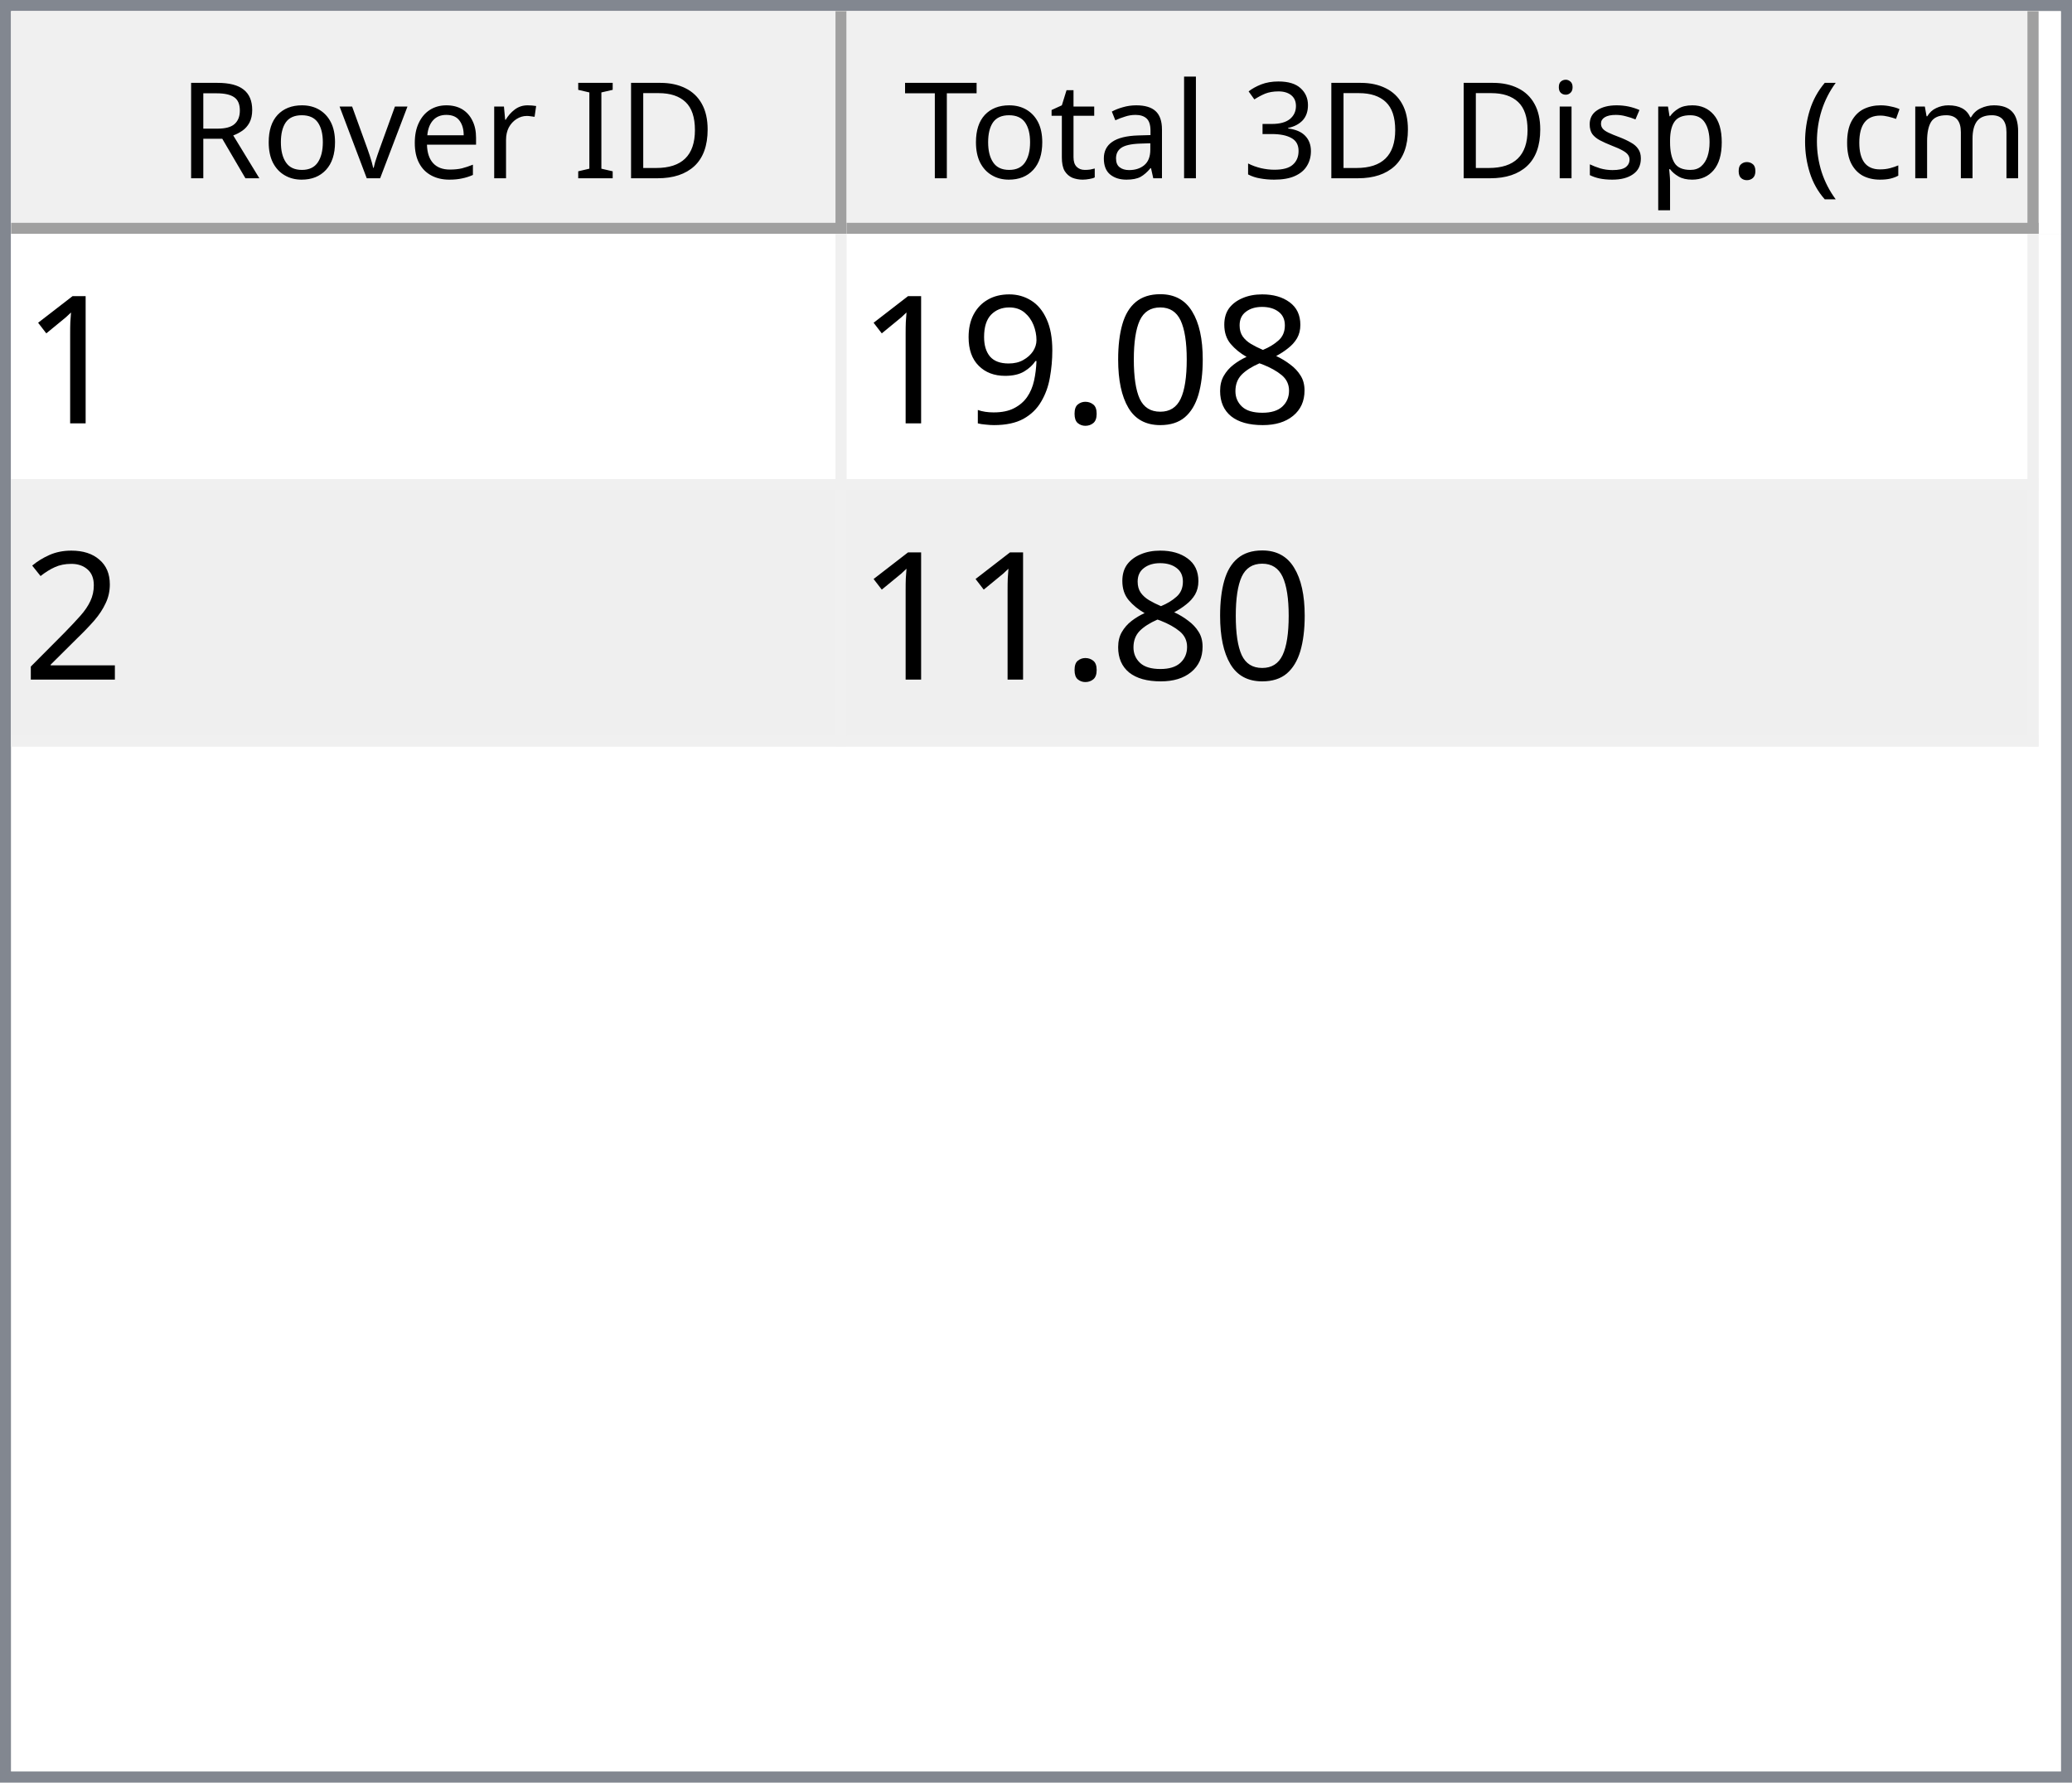
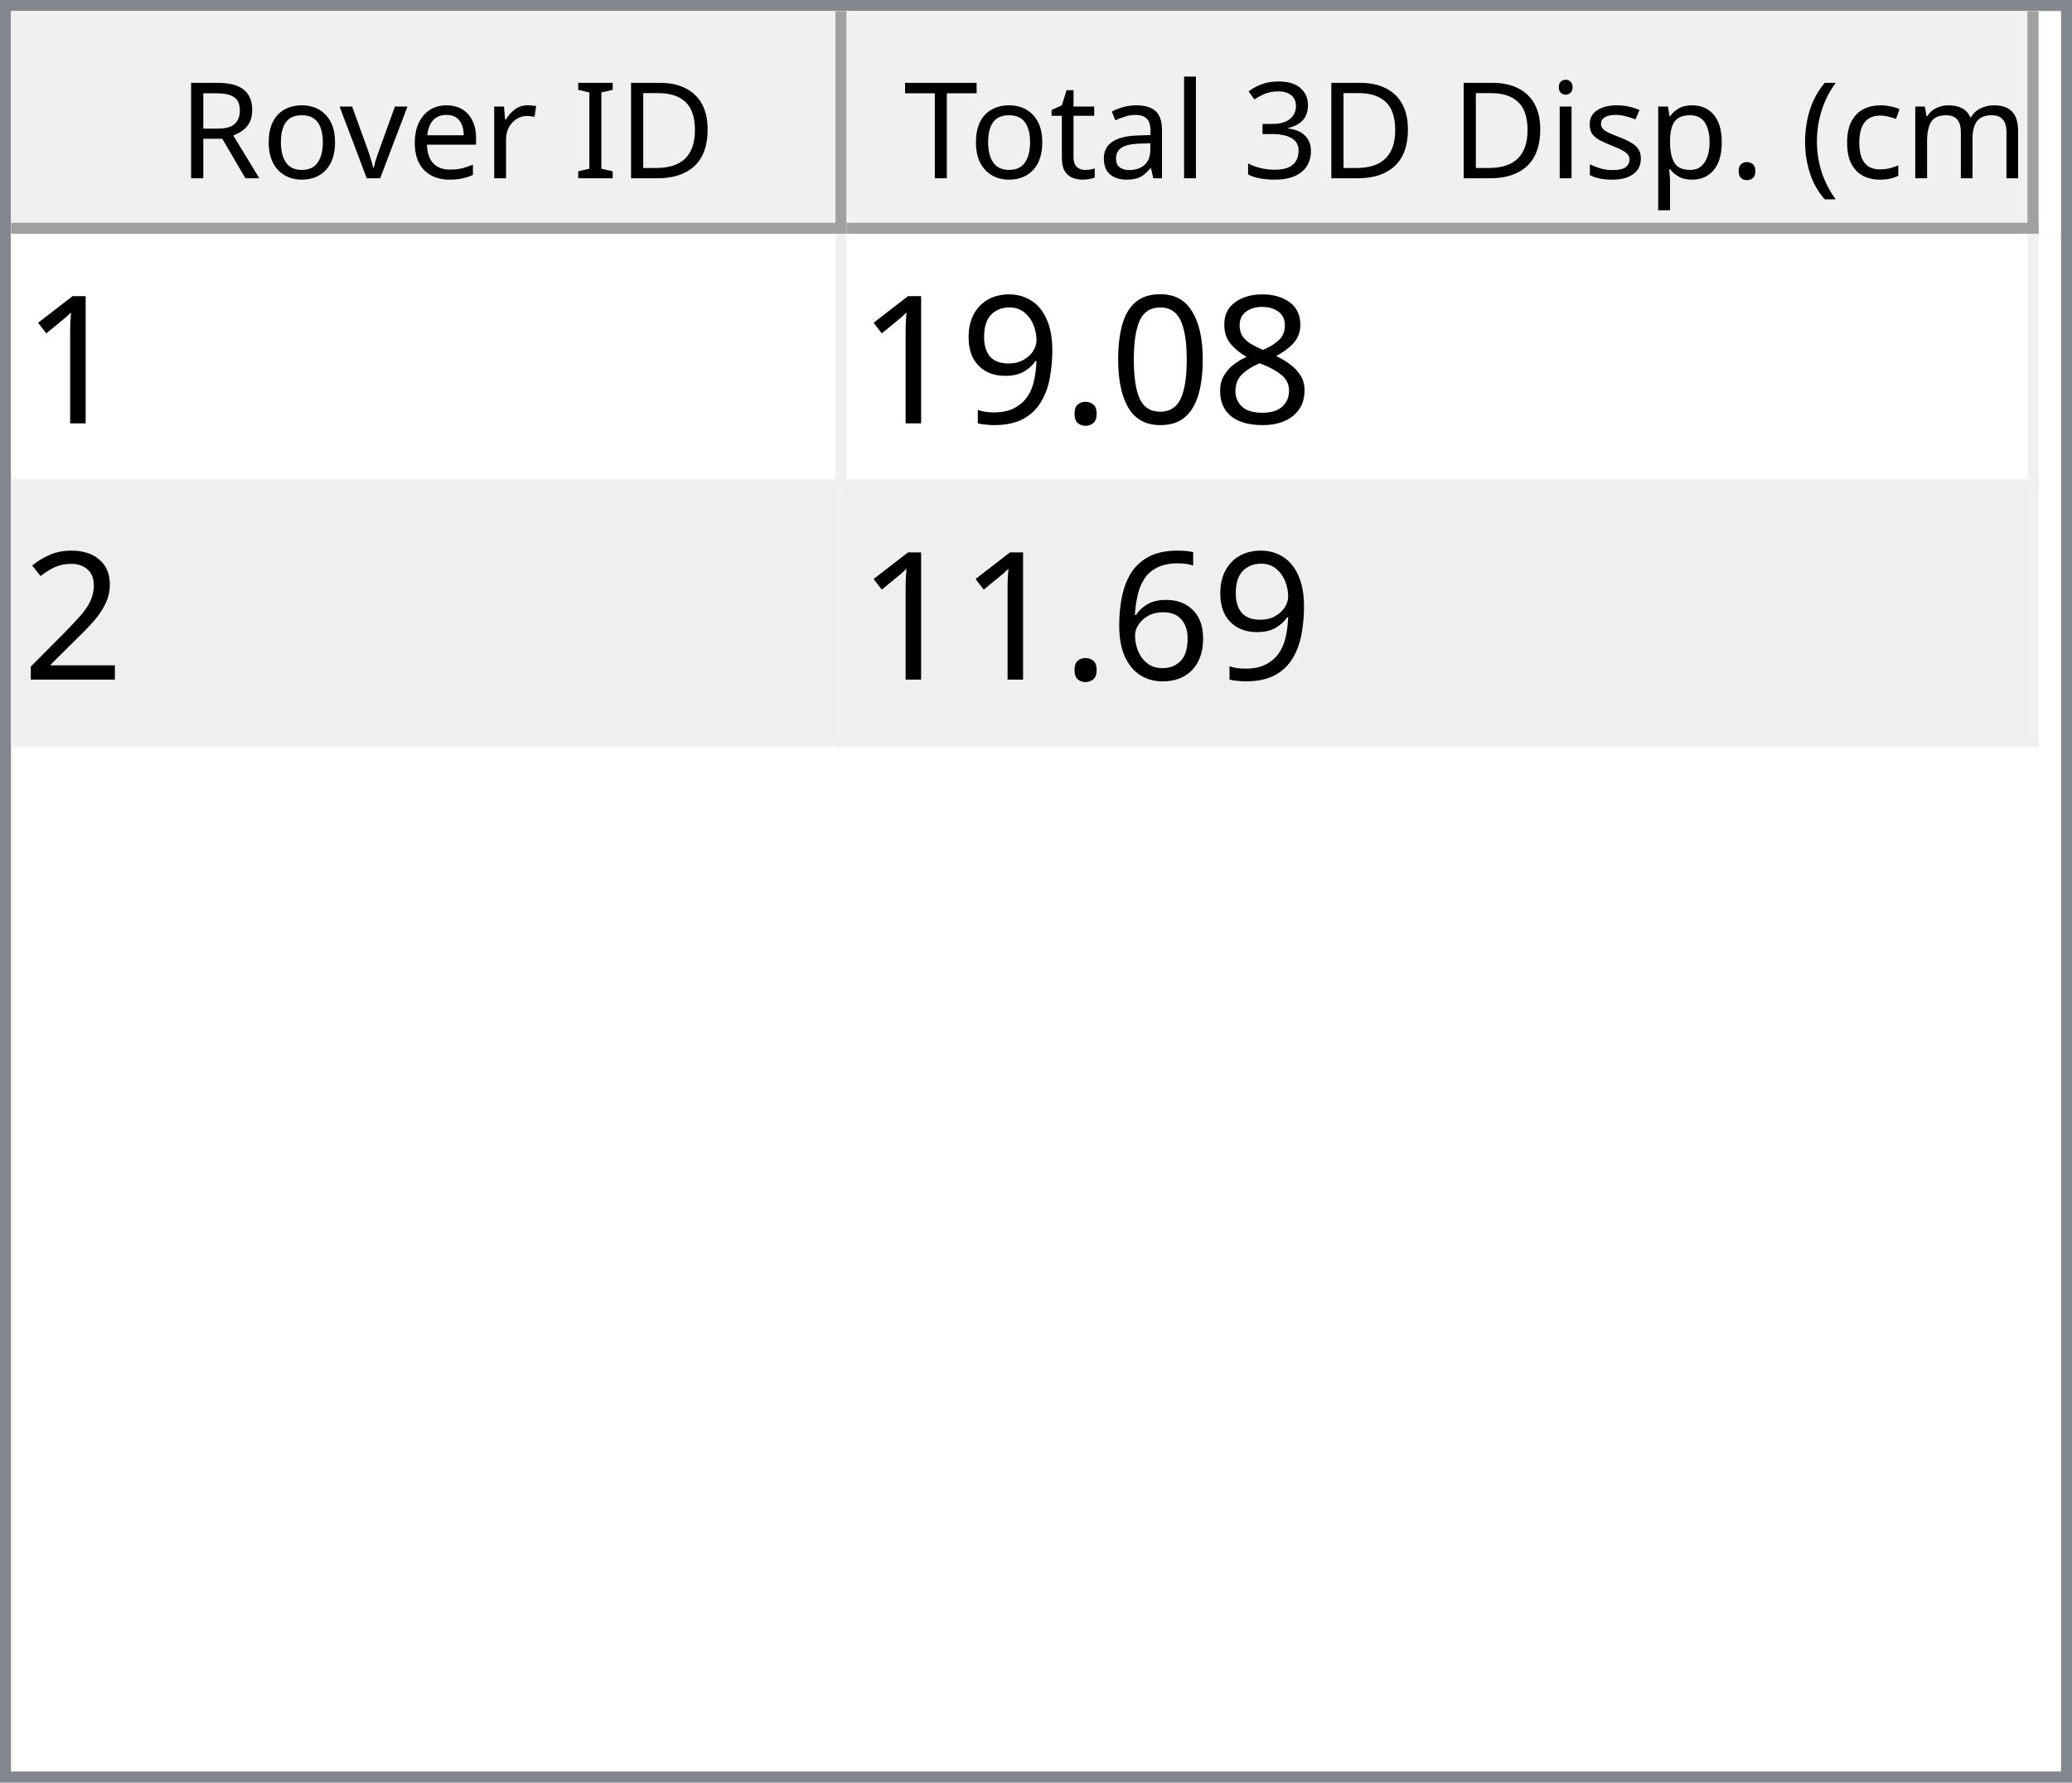
<svg xmlns="http://www.w3.org/2000/svg" style="fill-opacity:1; color-rendering:auto; color-interpolation:auto; text-rendering:auto; stroke:black; stroke-linecap:square; stroke-miterlimit:10; shape-rendering:auto; stroke-opacity:1; fill:black; stroke-dasharray:none; font-weight:normal; stroke-width:1; font-family:'Dialog'; font-style:normal; stroke-linejoin:miter; font-size:12px; stroke-dashoffset:0; image-rendering:auto;" width="186" height="160">
  <defs id="genericDefs" />
  <g>
    <defs id="defs1">
      <clipPath clipPathUnits="userSpaceOnUse" id="clipPath1">
        <path d="M0 0 L186 0 L186 160 L0 160 L0 0 Z" />
      </clipPath>
      <clipPath clipPathUnits="userSpaceOnUse" id="clipPath2">
        <path d="M0 0 L0 160 L186 160 L186 0 Z" />
      </clipPath>
      <clipPath clipPathUnits="userSpaceOnUse" id="clipPath3">
        <path d="M0 0 L0 20 L184 20 L184 0 Z" />
      </clipPath>
      <clipPath clipPathUnits="userSpaceOnUse" id="clipPath4">
        <path d="M0 0 L0 20 L75 20 L75 0 Z" />
      </clipPath>
      <clipPath clipPathUnits="userSpaceOnUse" id="clipPath5">
        <path d="M1 1 L1 19 L74 19 L74 1 Z" />
      </clipPath>
      <clipPath clipPathUnits="userSpaceOnUse" id="clipPath6">
        <path d="M0 0 L0 18 L73 18 L73 0 Z" />
      </clipPath>
      <clipPath clipPathUnits="userSpaceOnUse" id="clipPath7">
        <path d="M-0.5 -0.5 L-0.5 19.5 L74.5 19.5 L74.5 -0.5 Z" />
      </clipPath>
      <clipPath clipPathUnits="userSpaceOnUse" id="clipPath8">
        <path d="M0 0 L0 20 L107 20 L107 0 Z" />
      </clipPath>
      <clipPath clipPathUnits="userSpaceOnUse" id="clipPath9">
        <path d="M1 1 L1 19 L106 19 L106 1 Z" />
      </clipPath>
      <clipPath clipPathUnits="userSpaceOnUse" id="clipPath10">
        <path d="M0 0 L0 18 L105 18 L105 0 Z" />
      </clipPath>
      <clipPath clipPathUnits="userSpaceOnUse" id="clipPath11">
        <path d="M-0.5 -0.5 L-0.5 19.5 L106.5 19.5 L106.5 -0.5 Z" />
      </clipPath>
      <clipPath clipPathUnits="userSpaceOnUse" id="clipPath12">
        <path d="M0 0 L0 138 L184 138 L184 0 Z" />
      </clipPath>
      <clipPath clipPathUnits="userSpaceOnUse" id="clipPath13">
        <path d="M0 0 L0 46 L182 46 L182 0 Z" />
      </clipPath>
      <clipPath clipPathUnits="userSpaceOnUse" id="clipPath14">
        <path d="M-0.5 -0.5 L-0.5 45.5 L181.5 45.5 L181.5 -0.5 Z" />
      </clipPath>
      <clipPath clipPathUnits="userSpaceOnUse" id="clipPath15">
        <path d="M0 0 L0 22 L74 22 L74 0 Z" />
      </clipPath>
      <clipPath clipPathUnits="userSpaceOnUse" id="clipPath16">
        <path d="M0 0 L0 22 L106 22 L106 0 Z" />
      </clipPath>
      <font horiz-adv-x="64.551" id="font1">
        <font-face ascent="107.91" descent="25.098" units-per-em="100" style="font-style:normal; font-family:Segoe UI; font-weight:normal;" />
        <missing-glyph horiz-adv-x="64.551" d="M8.109 0 L8.109 68.266 L56.453 68.266 L56.453 0 L8.109 0 ZM15.328 7.234 L49.219 7.234 L49.219 61.031 L15.328 61.031 L15.328 7.234 Z" />
        <glyph unicode="D" horiz-adv-x="70.117" d="M9.188 0 L9.188 70.016 L28.516 70.016 Q65.531 70.016 65.531 35.891 Q65.531 19.672 55.25 9.836 Q44.969 0 27.734 0 L9.188 0 ZM17.391 62.594 L17.391 7.422 L27.828 7.422 Q41.609 7.422 49.273 14.797 Q56.938 22.172 56.938 35.688 Q56.938 62.594 28.328 62.594 L17.391 62.594 Z" />
        <glyph unicode="I" horiz-adv-x="26.611" d="M17.391 0 L9.188 0 L9.188 70.016 L17.391 70.016 L17.391 0 Z" />
        <glyph unicode=" " horiz-adv-x="27.393" d="" />
        <glyph unicode="r" horiz-adv-x="34.766" d="M34.188 41.891 Q32.078 43.5 28.125 43.5 Q23 43.5 19.555 38.672 Q16.109 33.844 16.109 25.484 L16.109 0 L8.109 0 L8.109 50 L16.109 50 L16.109 39.703 L16.312 39.703 Q18.016 44.969 21.531 47.922 Q25.047 50.875 29.391 50.875 Q32.516 50.875 34.188 50.203 L34.188 41.891 Z" />
        <glyph unicode="e" horiz-adv-x="52.295" d="M48.297 23 L12.984 23 Q13.188 14.656 17.484 10.109 Q21.781 5.562 29.297 5.562 Q37.75 5.562 44.828 11.141 L44.828 3.609 Q38.234 -1.172 27.391 -1.172 Q16.797 -1.172 10.742 5.641 Q4.688 12.453 4.688 24.812 Q4.688 36.469 11.305 43.82 Q17.922 51.172 27.734 51.172 Q37.547 51.172 42.922 44.828 Q48.297 38.484 48.297 27.203 L48.297 23 ZM40.094 29.781 Q40.047 36.719 36.75 40.578 Q33.453 44.438 27.594 44.438 Q21.922 44.438 17.969 40.383 Q14.016 36.328 13.094 29.781 L40.094 29.781 Z" />
        <glyph unicode="v" horiz-adv-x="47.9" d="M47.406 50 L27.484 0 L19.625 0 L0.688 50 L9.469 50 L22.172 13.672 Q23.578 9.672 23.922 6.688 L24.125 6.688 Q24.609 10.453 25.688 13.484 L38.969 50 L47.406 50 Z" />
        <glyph unicode="o" horiz-adv-x="58.594" d="M29 -1.172 Q17.922 -1.172 11.305 5.836 Q4.688 12.844 4.688 24.422 Q4.688 37.016 11.57 44.094 Q18.453 51.172 30.172 51.172 Q41.359 51.172 47.633 44.289 Q53.906 37.406 53.906 25.203 Q53.906 13.234 47.141 6.031 Q40.375 -1.172 29 -1.172 ZM29.594 44.438 Q21.875 44.438 17.383 39.188 Q12.891 33.938 12.891 24.703 Q12.891 15.828 17.43 10.695 Q21.969 5.562 29.594 5.562 Q37.359 5.562 41.531 10.594 Q45.703 15.625 45.703 24.906 Q45.703 34.281 41.531 39.359 Q37.359 44.438 29.594 44.438 Z" />
        <glyph unicode="R" horiz-adv-x="59.814" d="M59.375 0 L49.609 0 L37.891 19.625 Q36.281 22.359 34.766 24.289 Q33.25 26.219 31.664 27.438 Q30.078 28.656 28.25 29.219 Q26.422 29.781 24.125 29.781 L17.391 29.781 L17.391 0 L9.188 0 L9.188 70.016 L30.078 70.016 Q34.672 70.016 38.555 68.867 Q42.438 67.719 45.289 65.375 Q48.141 63.031 49.758 59.547 Q51.375 56.062 51.375 51.375 Q51.375 47.703 50.273 44.656 Q49.172 41.609 47.148 39.211 Q45.125 36.812 42.266 35.133 Q39.406 33.453 35.844 32.516 L35.844 32.328 Q37.594 31.547 38.891 30.547 Q40.188 29.547 41.359 28.18 Q42.531 26.812 43.68 25.078 Q44.828 23.344 46.234 21.047 L59.375 0 ZM17.391 62.594 L17.391 37.203 L28.516 37.203 Q31.594 37.203 34.203 38.133 Q36.812 39.062 38.719 40.797 Q40.625 42.531 41.703 45.047 Q42.781 47.562 42.781 50.688 Q42.781 56.297 39.141 59.445 Q35.5 62.594 28.609 62.594 L17.391 62.594 Z" />
        <glyph unicode=")" horiz-adv-x="30.176" d="M8.297 -15.922 L1.172 -15.922 Q16.406 2.344 16.406 26.812 Q16.406 51.469 1.078 70.016 L8.297 70.016 Q23.531 52.156 23.531 26.703 Q23.531 1.375 8.297 -15.922 Z" />
        <glyph unicode="m" horiz-adv-x="86.133" d="M79.109 0 L71.094 0 L71.094 28.719 Q71.094 37.016 68.531 40.727 Q65.969 44.438 59.906 44.438 Q54.781 44.438 51.195 39.75 Q47.609 35.062 47.609 28.516 L47.609 0 L39.594 0 L39.594 29.688 Q39.594 44.438 28.219 44.438 Q22.953 44.438 19.531 40.016 Q16.109 35.594 16.109 28.516 L16.109 0 L8.109 0 L8.109 50 L16.109 50 L16.109 42.094 L16.312 42.094 Q21.625 51.172 31.844 51.172 Q36.969 51.172 40.773 48.312 Q44.578 45.453 46 40.828 Q51.562 51.172 62.594 51.172 Q79.109 51.172 79.109 30.812 L79.109 0 Z" />
        <glyph unicode="c" horiz-adv-x="46.191" d="M42.188 2.297 Q36.422 -1.172 28.516 -1.172 Q17.828 -1.172 11.258 5.789 Q4.688 12.75 4.688 23.828 Q4.688 36.188 11.766 43.68 Q18.844 51.172 30.672 51.172 Q37.25 51.172 42.281 48.734 L42.281 40.531 Q36.719 44.438 30.375 44.438 Q22.703 44.438 17.797 38.945 Q12.891 33.453 12.891 24.516 Q12.891 15.719 17.508 10.641 Q22.125 5.562 29.891 5.562 Q36.422 5.562 42.188 9.906 L42.188 2.297 Z" />
        <glyph unicode="(" horiz-adv-x="30.176" d="M29.109 -15.922 L21.969 -15.922 Q6.844 1.375 6.844 26.703 Q6.844 52.156 21.969 70.016 L29.203 70.016 Q13.875 51.469 13.875 26.812 Q13.875 2.344 29.109 -15.922 Z" />
        <glyph unicode="." horiz-adv-x="21.68" d="M10.891 -1.078 Q8.641 -1.078 7.055 0.539 Q5.469 2.156 5.469 4.391 Q5.469 6.641 7.055 8.273 Q8.641 9.906 10.891 9.906 Q13.188 9.906 14.797 8.273 Q16.406 6.641 16.406 4.391 Q16.406 2.156 14.797 0.539 Q13.188 -1.078 10.891 -1.078 Z" />
        <glyph unicode="p" horiz-adv-x="58.789" d="M16.312 7.234 L16.109 7.234 L16.109 -23 L8.109 -23 L8.109 50 L16.109 50 L16.109 41.219 L16.312 41.219 Q22.219 51.172 33.594 51.172 Q43.266 51.172 48.688 44.461 Q54.109 37.75 54.109 26.469 Q54.109 13.922 48 6.375 Q41.891 -1.172 31.297 -1.172 Q21.578 -1.172 16.312 7.234 ZM16.109 27.391 L16.109 20.406 Q16.109 14.203 20.141 9.883 Q24.172 5.562 30.375 5.562 Q37.641 5.562 41.773 11.133 Q45.906 16.703 45.906 26.609 Q45.906 34.969 42.047 39.703 Q38.188 44.438 31.594 44.438 Q24.609 44.438 20.359 39.578 Q16.109 34.719 16.109 27.391 Z" />
        <glyph unicode="s" horiz-adv-x="42.432" d="M5.078 1.812 L5.078 10.406 Q11.625 5.562 19.484 5.562 Q30.031 5.562 30.031 12.594 Q30.031 14.594 29.125 15.992 Q28.219 17.391 26.68 18.461 Q25.141 19.531 23.07 20.383 Q21 21.234 18.609 22.172 Q15.281 23.484 12.766 24.828 Q10.25 26.172 8.57 27.859 Q6.891 29.547 6.031 31.695 Q5.172 33.844 5.172 36.719 Q5.172 40.234 6.789 42.945 Q8.406 45.656 11.086 47.484 Q13.766 49.312 17.211 50.242 Q20.656 51.172 24.312 51.172 Q30.812 51.172 35.938 48.922 L35.938 40.828 Q30.422 44.438 23.25 44.438 Q21 44.438 19.195 43.922 Q17.391 43.406 16.094 42.477 Q14.797 41.547 14.086 40.258 Q13.375 38.969 13.375 37.406 Q13.375 35.453 14.086 34.133 Q14.797 32.812 16.164 31.789 Q17.531 30.766 19.484 29.938 Q21.438 29.109 23.922 28.125 Q27.25 26.859 29.883 25.516 Q32.516 24.172 34.375 22.484 Q36.234 20.797 37.234 18.602 Q38.234 16.406 38.234 13.375 Q38.234 9.672 36.602 6.938 Q34.969 4.203 32.234 2.398 Q29.5 0.594 25.93 -0.289 Q22.359 -1.172 18.453 -1.172 Q10.75 -1.172 5.078 1.812 Z" />
        <glyph unicode="i" horiz-adv-x="24.219" d="M12.203 62.703 Q10.062 62.703 8.547 64.164 Q7.031 65.625 7.031 67.875 Q7.031 70.125 8.547 71.609 Q10.062 73.094 12.203 73.094 Q14.406 73.094 15.945 71.609 Q17.484 70.125 17.484 67.875 Q17.484 65.719 15.945 64.211 Q14.406 62.703 12.203 62.703 ZM16.109 0 L8.109 0 L8.109 50 L16.109 50 L16.109 0 Z" />
        <glyph unicode="3" horiz-adv-x="53.906" d="M46.531 19.828 Q46.531 15.094 44.75 11.211 Q42.969 7.328 39.719 4.57 Q36.469 1.812 31.93 0.297 Q27.391 -1.219 21.922 -1.219 Q11.922 -1.219 6 2.594 L6 11.188 Q13.094 5.609 22.219 5.609 Q25.875 5.609 28.828 6.539 Q31.781 7.469 33.906 9.227 Q36.031 10.984 37.18 13.477 Q38.328 15.969 38.328 19.094 Q38.328 32.812 18.797 32.812 L12.984 32.812 L12.984 39.594 L18.5 39.594 Q35.797 39.594 35.797 52.484 Q35.797 64.406 22.609 64.406 Q15.188 64.406 8.688 59.422 L8.688 67.188 Q15.375 71.188 24.609 71.188 Q29 71.188 32.57 69.969 Q36.141 68.75 38.68 66.555 Q41.219 64.359 42.609 61.281 Q44 58.203 44 54.5 Q44 40.672 30.031 36.719 L30.031 36.531 Q33.594 36.141 36.625 34.797 Q39.656 33.453 41.852 31.305 Q44.047 29.156 45.289 26.25 Q46.531 23.344 46.531 19.828 Z" />
        <glyph unicode="l" horiz-adv-x="24.219" d="M16.109 0 L8.109 0 L8.109 74.031 L16.109 74.031 L16.109 0 Z" />
        <glyph unicode="a" horiz-adv-x="50.879" d="M43.891 0 L35.891 0 L35.891 7.812 L35.688 7.812 Q30.469 -1.172 20.312 -1.172 Q12.844 -1.172 8.617 2.781 Q4.391 6.734 4.391 13.281 Q4.391 27.297 20.906 29.594 L35.891 31.688 Q35.891 44.438 25.594 44.438 Q16.547 44.438 9.281 38.281 L9.281 46.484 Q16.656 51.172 26.266 51.172 Q43.891 51.172 43.891 32.516 L43.891 0 ZM35.891 25.297 L23.828 23.641 Q18.266 22.859 15.43 20.875 Q12.594 18.891 12.594 13.875 Q12.594 10.203 15.211 7.883 Q17.828 5.562 22.172 5.562 Q28.125 5.562 32.008 9.742 Q35.891 13.922 35.891 20.312 L35.891 25.297 Z" />
        <glyph unicode="t" horiz-adv-x="33.887" d="M31.297 0.484 Q28.469 -1.078 23.828 -1.078 Q10.688 -1.078 10.688 13.578 L10.688 43.172 L2.094 43.172 L2.094 50 L10.688 50 L10.688 62.203 L18.703 64.797 L18.703 50 L31.297 50 L31.297 43.172 L18.703 43.172 L18.703 14.984 Q18.703 9.969 20.414 7.82 Q22.125 5.672 26.078 5.672 Q29.109 5.672 31.297 7.328 L31.297 0.484 Z" />
        <glyph unicode="T" horiz-adv-x="52.393" d="M50.594 62.594 L30.375 62.594 L30.375 0 L22.172 0 L22.172 62.594 L2 62.594 L2 70.016 L50.594 70.016 L50.594 62.594 Z" />
      </font>
      <font horiz-adv-x="75.0" id="font2">
        <font-face ascent="100.537" descent="21.973" units-per-em="100" style="font-style:normal; font-family:sans-serif; font-weight:normal;" />
        <missing-glyph horiz-adv-x="75.0" d="M12.5 0 L12.5 62.5 L62.5 62.5 L62.5 0 L12.5 0 ZM14.062 1.562 L60.938 1.562 L60.938 60.938 L14.062 60.938 L14.062 1.562 Z" />
        <glyph unicode="1" horiz-adv-x="55.615" d="M37.25 0 L28.469 0 L28.469 56 Q25.297 52.984 20.141 49.953 Q14.984 46.922 10.891 45.406 L10.891 53.906 Q18.266 57.375 23.781 62.305 Q29.297 67.234 31.594 71.875 L37.25 71.875 L37.25 0 Z" />
        <glyph unicode="8" horiz-adv-x="55.615" d="M17.672 38.812 Q12.203 40.828 9.57 44.539 Q6.938 48.25 6.938 53.422 Q6.938 61.234 12.555 66.555 Q18.172 71.875 27.484 71.875 Q36.859 71.875 42.578 66.43 Q48.297 60.984 48.297 53.172 Q48.297 48.188 45.68 44.508 Q43.062 40.828 37.75 38.812 Q44.344 36.672 47.781 31.883 Q51.219 27.094 51.219 20.453 Q51.219 11.281 44.727 5.031 Q38.234 -1.219 27.641 -1.219 Q17.047 -1.219 10.547 5.055 Q4.047 11.328 4.047 20.703 Q4.047 27.688 7.594 32.398 Q11.141 37.109 17.672 38.812 ZM15.922 53.719 Q15.922 48.641 19.195 45.414 Q22.469 42.188 27.688 42.188 Q32.766 42.188 36.016 45.383 Q39.266 48.578 39.266 53.219 Q39.266 58.062 35.914 61.359 Q32.562 64.656 27.594 64.656 Q22.562 64.656 19.242 61.43 Q15.922 58.203 15.922 53.719 ZM13.094 20.656 Q13.094 16.891 14.875 13.375 Q16.656 9.859 20.172 7.93 Q23.688 6 27.734 6 Q34.031 6 38.133 10.055 Q42.234 14.109 42.234 20.359 Q42.234 26.703 38.016 30.859 Q33.797 35.016 27.438 35.016 Q21.234 35.016 17.164 30.914 Q13.094 26.812 13.094 20.656 Z" />
        <glyph unicode="0" horiz-adv-x="55.615" d="M4.156 35.297 Q4.156 48 6.766 55.742 Q9.375 63.484 14.523 67.68 Q19.672 71.875 27.484 71.875 Q33.25 71.875 37.594 69.555 Q41.938 67.234 44.773 62.867 Q47.609 58.5 49.219 52.227 Q50.828 45.953 50.828 35.297 Q50.828 22.703 48.242 14.969 Q45.656 7.234 40.508 3.008 Q35.359 -1.219 27.484 -1.219 Q17.141 -1.219 11.234 6.203 Q4.156 15.141 4.156 35.297 ZM13.188 35.297 Q13.188 17.672 17.312 11.836 Q21.438 6 27.484 6 Q33.547 6 37.672 11.859 Q41.797 17.719 41.797 35.297 Q41.797 52.984 37.672 58.789 Q33.547 64.594 27.391 64.594 Q21.344 64.594 17.719 59.469 Q13.188 52.938 13.188 35.297 Z" />
        <glyph unicode="." horiz-adv-x="27.783" d="M9.078 0 L9.078 10.016 L19.094 10.016 L19.094 0 L9.078 0 Z" />
        <glyph unicode="9" horiz-adv-x="55.615" d="M5.469 16.547 L13.922 17.328 Q14.984 11.375 18.016 8.688 Q21.047 6 25.781 6 Q29.828 6 32.883 7.859 Q35.938 9.719 37.891 12.82 Q39.844 15.922 41.164 21.195 Q42.484 26.469 42.484 31.938 Q42.484 32.516 42.438 33.688 Q39.797 29.5 35.234 26.883 Q30.672 24.266 25.344 24.266 Q16.453 24.266 10.305 30.711 Q4.156 37.156 4.156 47.703 Q4.156 58.594 10.578 65.234 Q17 71.875 26.656 71.875 Q33.641 71.875 39.43 68.117 Q45.219 64.359 48.219 57.398 Q51.219 50.438 51.219 37.25 Q51.219 23.531 48.242 15.406 Q45.266 7.281 39.383 3.031 Q33.5 -1.219 25.594 -1.219 Q17.188 -1.219 11.867 3.445 Q6.547 8.109 5.469 16.547 ZM41.453 48.141 Q41.453 55.719 37.43 60.156 Q33.406 64.594 27.734 64.594 Q21.875 64.594 17.531 59.812 Q13.188 55.031 13.188 47.406 Q13.188 40.578 17.312 36.305 Q21.438 32.031 27.484 32.031 Q33.594 32.031 37.523 36.305 Q41.453 40.578 41.453 48.141 Z" />
        <glyph unicode="2" horiz-adv-x="55.615" d="M50.344 8.453 L50.344 0 L3.031 0 Q2.938 3.172 4.047 6.109 Q5.859 10.938 9.836 15.625 Q13.812 20.312 21.344 26.469 Q33.016 36.031 37.117 41.625 Q41.219 47.219 41.219 52.203 Q41.219 57.422 37.477 61.008 Q33.734 64.594 27.734 64.594 Q21.391 64.594 17.578 60.789 Q13.766 56.984 13.719 50.25 L4.688 51.172 Q5.609 61.281 11.664 66.578 Q17.719 71.875 27.938 71.875 Q38.234 71.875 44.242 66.164 Q50.25 60.453 50.25 52 Q50.25 47.703 48.492 43.555 Q46.734 39.406 42.656 34.812 Q38.578 30.219 29.109 22.219 Q21.188 15.578 18.945 13.211 Q16.703 10.844 15.234 8.453 L50.344 8.453 Z" />
+         <glyph unicode="6" horiz-adv-x="55.615" d="M49.75 54.047 L41.016 53.375 Q39.844 58.547 37.703 60.891 Q34.125 64.656 28.906 64.656 Q24.703 64.656 21.531 62.312 Q17.391 59.281 14.992 53.469 Q12.594 47.656 12.5 36.922 Q15.672 41.75 20.266 44.094 Q24.859 46.438 29.891 46.438 Q38.672 46.438 44.852 39.969 Q51.031 33.5 51.031 23.25 Q51.031 16.5 48.125 10.719 Q45.219 4.938 40.141 1.859 Q35.062 -1.219 28.609 -1.219 Q17.625 -1.219 10.695 6.859 Q3.766 14.938 3.766 33.5 Q3.766 54.25 11.422 63.672 Q18.109 71.875 29.438 71.875 Q37.891 71.875 43.289 67.141 Q48.688 62.406 49.75 54.047 ZM13.875 23.188 Q13.875 18.656 15.797 14.508 Q17.719 10.359 21.188 8.18 Q24.656 6 28.469 6 Q34.031 6 38.039 10.492 Q42.047 14.984 42.047 22.703 Q42.047 30.125 38.086 34.398 Q34.125 38.672 28.125 38.672 Q22.172 38.672 18.023 34.398 Q13.875 30.125 13.875 23.188 Z" />
      </font>
    </defs>
    <g style="fill:white; stroke:white;">
      <rect x="0" y="0" width="186" style="clip-path:url(#clipPath1); stroke:none;" height="160" />
    </g>
    <g style="fill:white; text-rendering:optimizeSpeed; color-rendering:optimizeSpeed; image-rendering:optimizeSpeed; shape-rendering:crispEdges; stroke:white; color-interpolation:sRGB;">
      <rect x="0" width="186" height="160" y="0" style="stroke:none;" />
      <path style="stroke:none;" d="M0 160 L186 160 L186 0 L0 0 Z" />
    </g>
    <g style="fill:rgb(240,240,240); font-family:'Segoe UI'; stroke:rgb(240,240,240);">
      <rect x="0" y="0" width="186" style="clip-path:url(#clipPath2); stroke:none;" height="160" />
    </g>
    <g style="fill:rgb(130,135,144); font-family:'Segoe UI'; stroke:rgb(130,135,144);">
      <path d="M0 0 L186 0 L186 160 L0 160 L0 0 ZM1 1 L185 1 L185 159 L1 159 L1 1 Z" style="fill-rule:evenodd; clip-path:url(#clipPath2); stroke:none;" />
    </g>
    <g style="fill:white; font-family:'Segoe UI'; stroke:white;" transform="translate(1,1)">
      <rect x="0" y="0" width="184" style="clip-path:url(#clipPath3); stroke:none;" height="20" />
    </g>
    <g style="fill:rgb(240,240,240); font-family:'Segoe UI'; stroke:rgb(240,240,240);" transform="translate(1,1)">
      <rect x="0" y="0" width="75" style="clip-path:url(#clipPath4); stroke:none;" height="20" />
    </g>
    <g style="font-family:'Segoe UI';" transform="translate(2,2)">
      <text x="14" xml:space="preserve" y="14" style="clip-path:url(#clipPath6); stroke:none;">Rover ID</text>
    </g>
    <g style="fill:rgb(160,160,160); font-family:'Segoe UI'; stroke:rgb(160,160,160); stroke-linejoin:bevel;" transform="translate(1.5,1.5)">
      <line x1="74" x2="74" y1="0" style="fill:none; clip-path:url(#clipPath7);" y2="19" />
    </g>
    <g style="fill:rgb(160,160,160); font-family:'Segoe UI'; stroke:rgb(160,160,160); stroke-linejoin:bevel;" transform="matrix(1,0,0,1,1,1) translate(0.5,0.5)">
      <line x1="0" x2="74" y1="19" style="fill:none; clip-path:url(#clipPath7);" y2="19" />
    </g>
    <g style="fill:rgb(240,240,240); font-family:'Segoe UI'; stroke:rgb(240,240,240);" transform="translate(76,1)">
      <rect x="0" y="0" width="107" style="clip-path:url(#clipPath8); stroke:none;" height="20" />
    </g>
    <g style="font-family:'Segoe UI';" transform="translate(77,2)">
      <text x="1" xml:space="preserve" y="14" style="clip-path:url(#clipPath10); stroke:none;"> Total 3D Disp. (cm)</text>
    </g>
    <g style="fill:rgb(160,160,160); font-family:'Segoe UI'; stroke:rgb(160,160,160); stroke-linejoin:bevel;" transform="translate(76.5,1.5)">
      <line x1="106" x2="106" y1="0" style="fill:none; clip-path:url(#clipPath11);" y2="19" />
    </g>
    <g style="fill:rgb(160,160,160); font-family:'Segoe UI'; stroke:rgb(160,160,160); stroke-linejoin:bevel;" transform="matrix(1,0,0,1,76,1) translate(0.5,0.5)">
      <line x1="0" x2="106" y1="19" style="fill:none; clip-path:url(#clipPath11);" y2="19" />
    </g>
    <g style="fill:white; font-family:'Segoe UI'; stroke:white;" transform="translate(1,21)">
      <rect x="0" y="0" width="184" style="clip-path:url(#clipPath12); stroke:none;" height="138" />
    </g>
    <g style="fill:rgb(240,240,240); font-size:16px; font-family:sans-serif; stroke:rgb(240,240,240);" transform="translate(1,21)">
      <rect x="0" y="0" width="182" style="clip-path:url(#clipPath13); stroke:none;" height="46" />
      <line transform="translate(0.5,0.5)" x1="0" x2="181" y1="22" style="clip-path:url(#clipPath14); fill:none; stroke-linejoin:bevel;" y2="22" />
    </g>
    <g transform="matrix(1,0,0,1,1,21) translate(0.5,0.5)" style="fill:rgb(240,240,240); font-size:16px; font-family:sans-serif; stroke:rgb(240,240,240); stroke-linejoin:bevel;">
      <line x1="0" x2="181" y1="45" style="fill:none; clip-path:url(#clipPath14);" y2="45" />
    </g>
    <g transform="matrix(1,0,0,1,1,21) translate(0.5,0.5)" style="fill:rgb(240,240,240); font-size:16px; font-family:sans-serif; stroke:rgb(240,240,240); stroke-linejoin:bevel;">
      <line x1="74" x2="74" y1="0" style="fill:none; clip-path:url(#clipPath14);" y2="45" />
    </g>
    <g transform="matrix(1,0,0,1,1,21) translate(0.5,0.5)" style="fill:rgb(240,240,240); font-size:16px; font-family:sans-serif; stroke:rgb(240,240,240); stroke-linejoin:bevel;">
      <line x1="181" x2="181" y1="0" style="fill:none; clip-path:url(#clipPath14);" y2="45" />
    </g>
    <g style="fill:white; font-size:16px; font-family:sans-serif; stroke:white;" transform="matrix(1,0,0,1,1,21)">
      <rect x="0" y="0" width="74" style="clip-path:url(#clipPath15); stroke:none;" height="22" />
      <text x="1" y="17" style="fill:black; clip-path:url(#clipPath15); stroke:none;" xml:space="preserve">1</text>
    </g>
    <g style="fill:white; font-size:16px; font-family:sans-serif; stroke:white;" transform="matrix(1,0,0,1,1,21) translate(75,0)">
      <rect x="0" y="0" width="106" style="clip-path:url(#clipPath16); stroke:none;" height="22" />
      <text x="1" y="17" style="fill:black; clip-path:url(#clipPath16); stroke:none;" xml:space="preserve">19.08</text>
    </g>
    <g style="fill:rgb(239,239,239); font-size:16px; font-family:sans-serif; stroke:rgb(239,239,239);" transform="matrix(1,0,0,1,1,21) translate(0,23)">
      <rect x="0" y="0" width="74" style="clip-path:url(#clipPath15); stroke:none;" height="22" />
      <text x="1" y="17" style="fill:black; clip-path:url(#clipPath15); stroke:none;" xml:space="preserve">2</text>
    </g>
    <g style="fill:rgb(239,239,239); font-size:16px; font-family:sans-serif; stroke:rgb(239,239,239);" transform="matrix(1,0,0,1,1,21) translate(75,23)">
      <rect x="0" y="0" width="106" style="clip-path:url(#clipPath16); stroke:none;" height="22" />
-       <text x="1" y="17" style="fill:black; clip-path:url(#clipPath16); stroke:none;" xml:space="preserve">11.80</text>
+       <text x="1" y="17" style="fill:black; clip-path:url(#clipPath16); stroke:none;" xml:space="preserve">11.69</text>
    </g>
  </g>
</svg>
